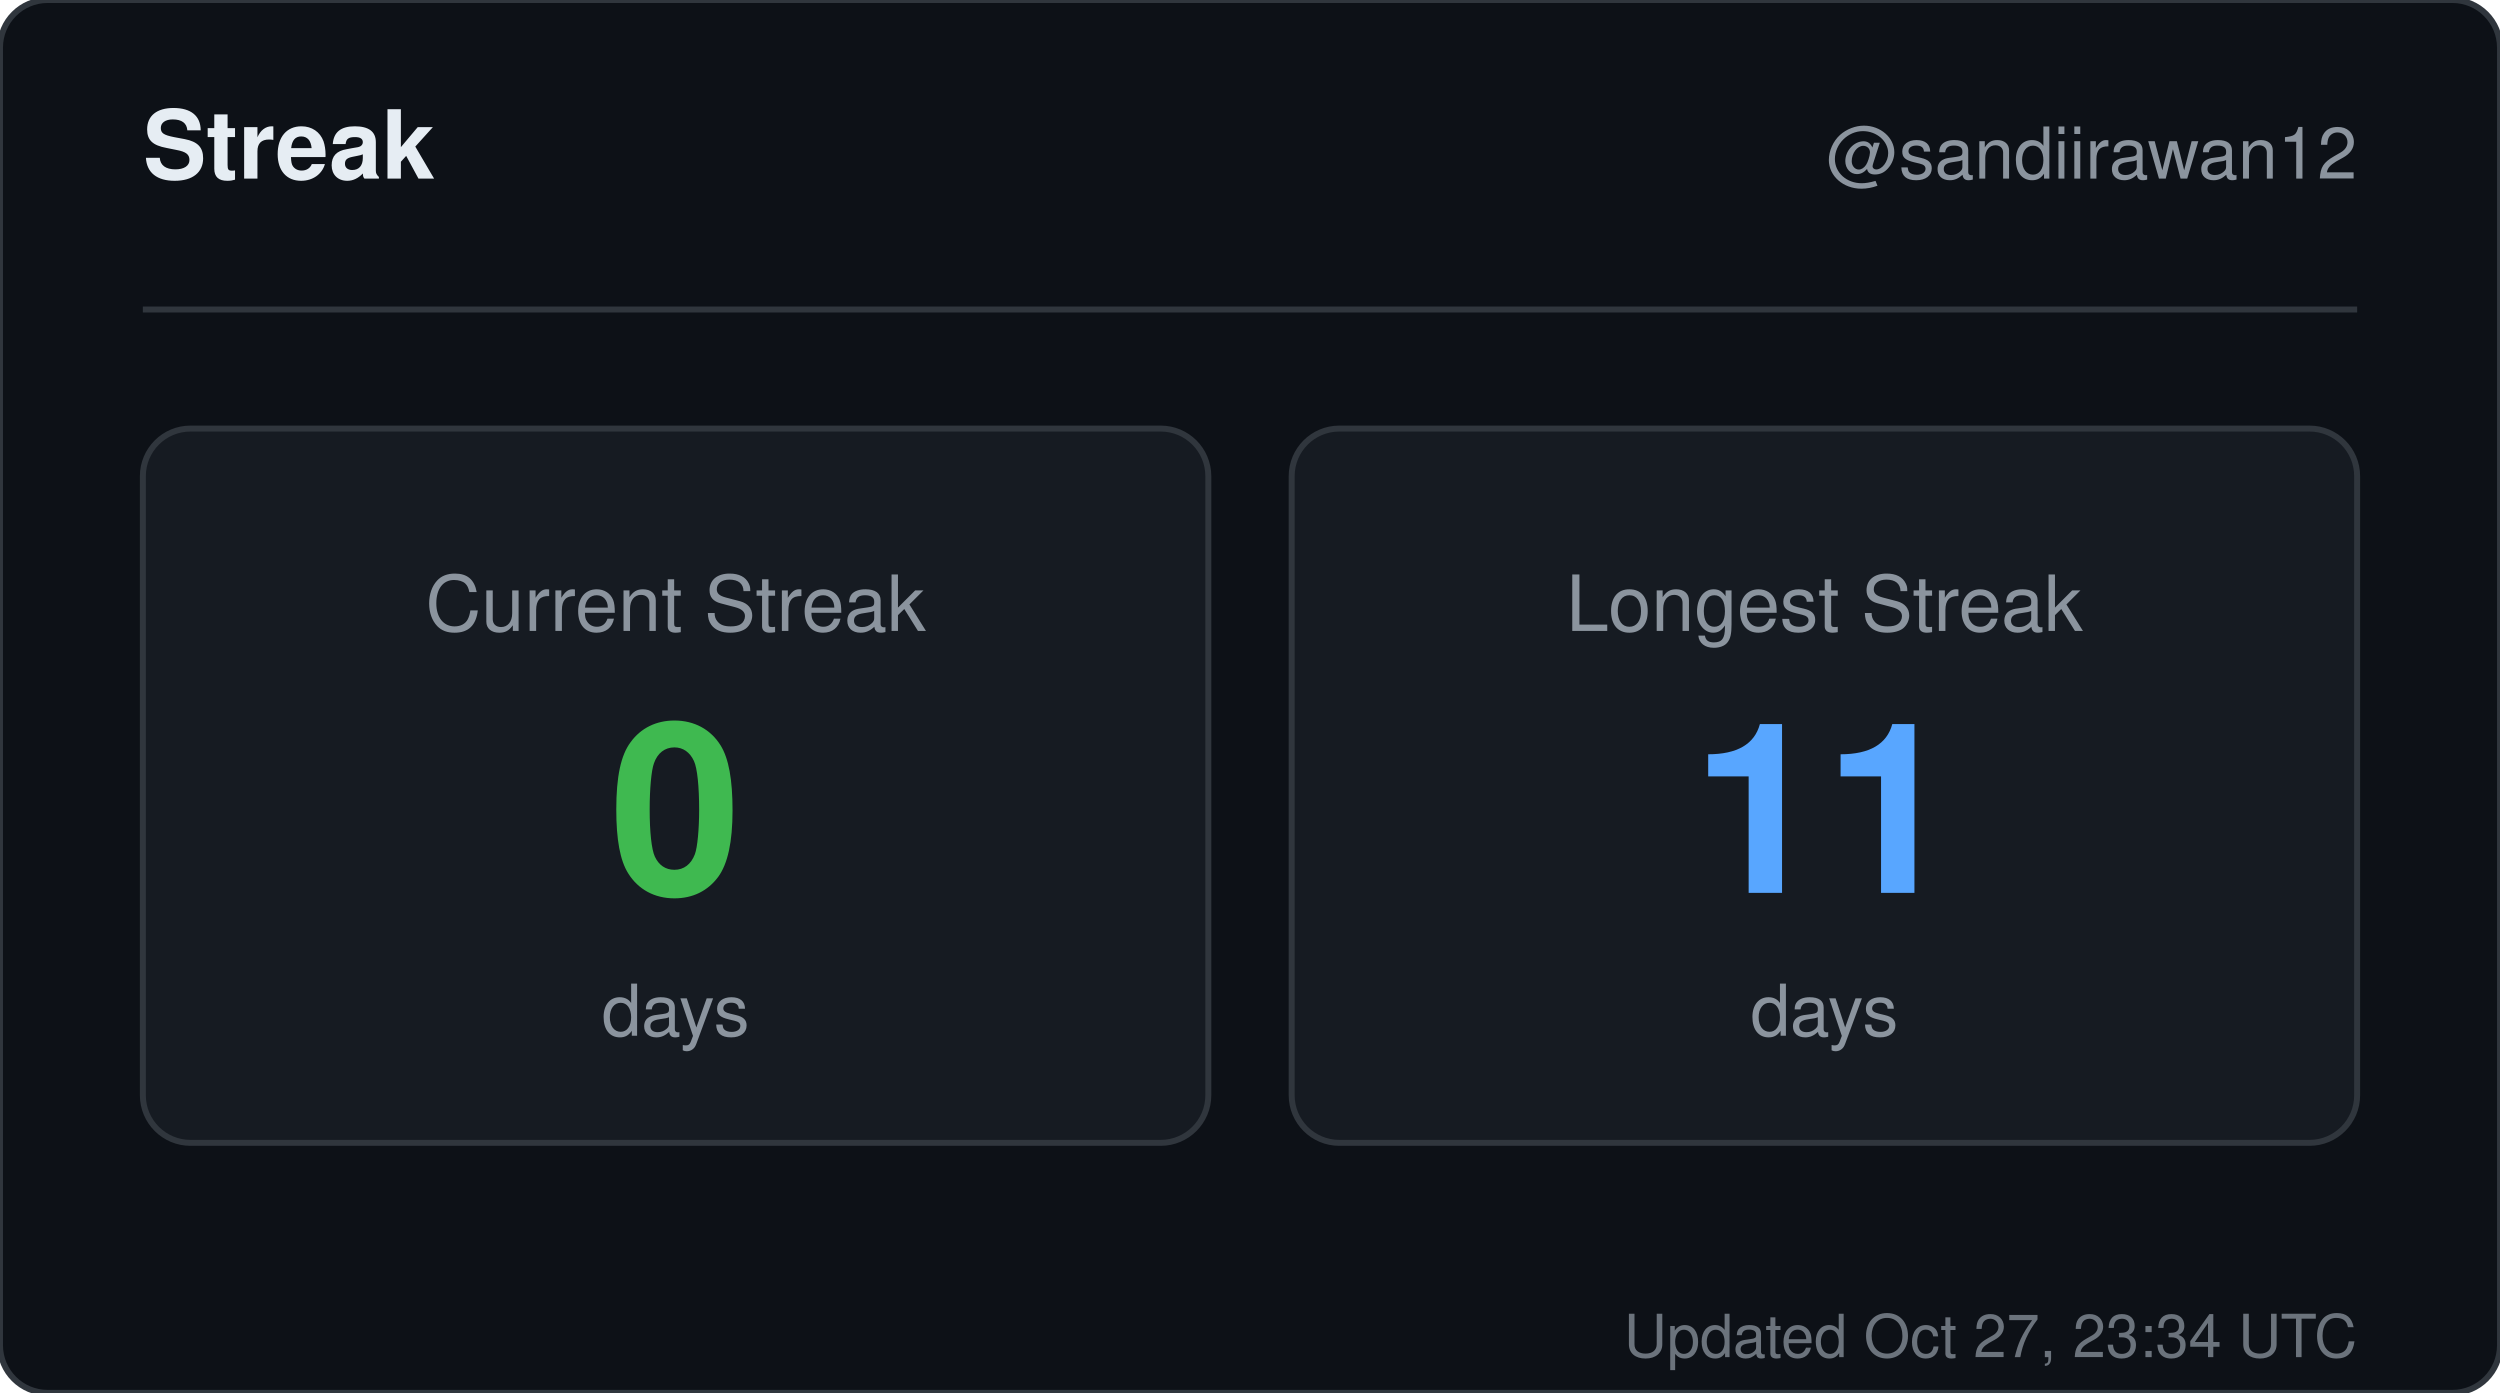
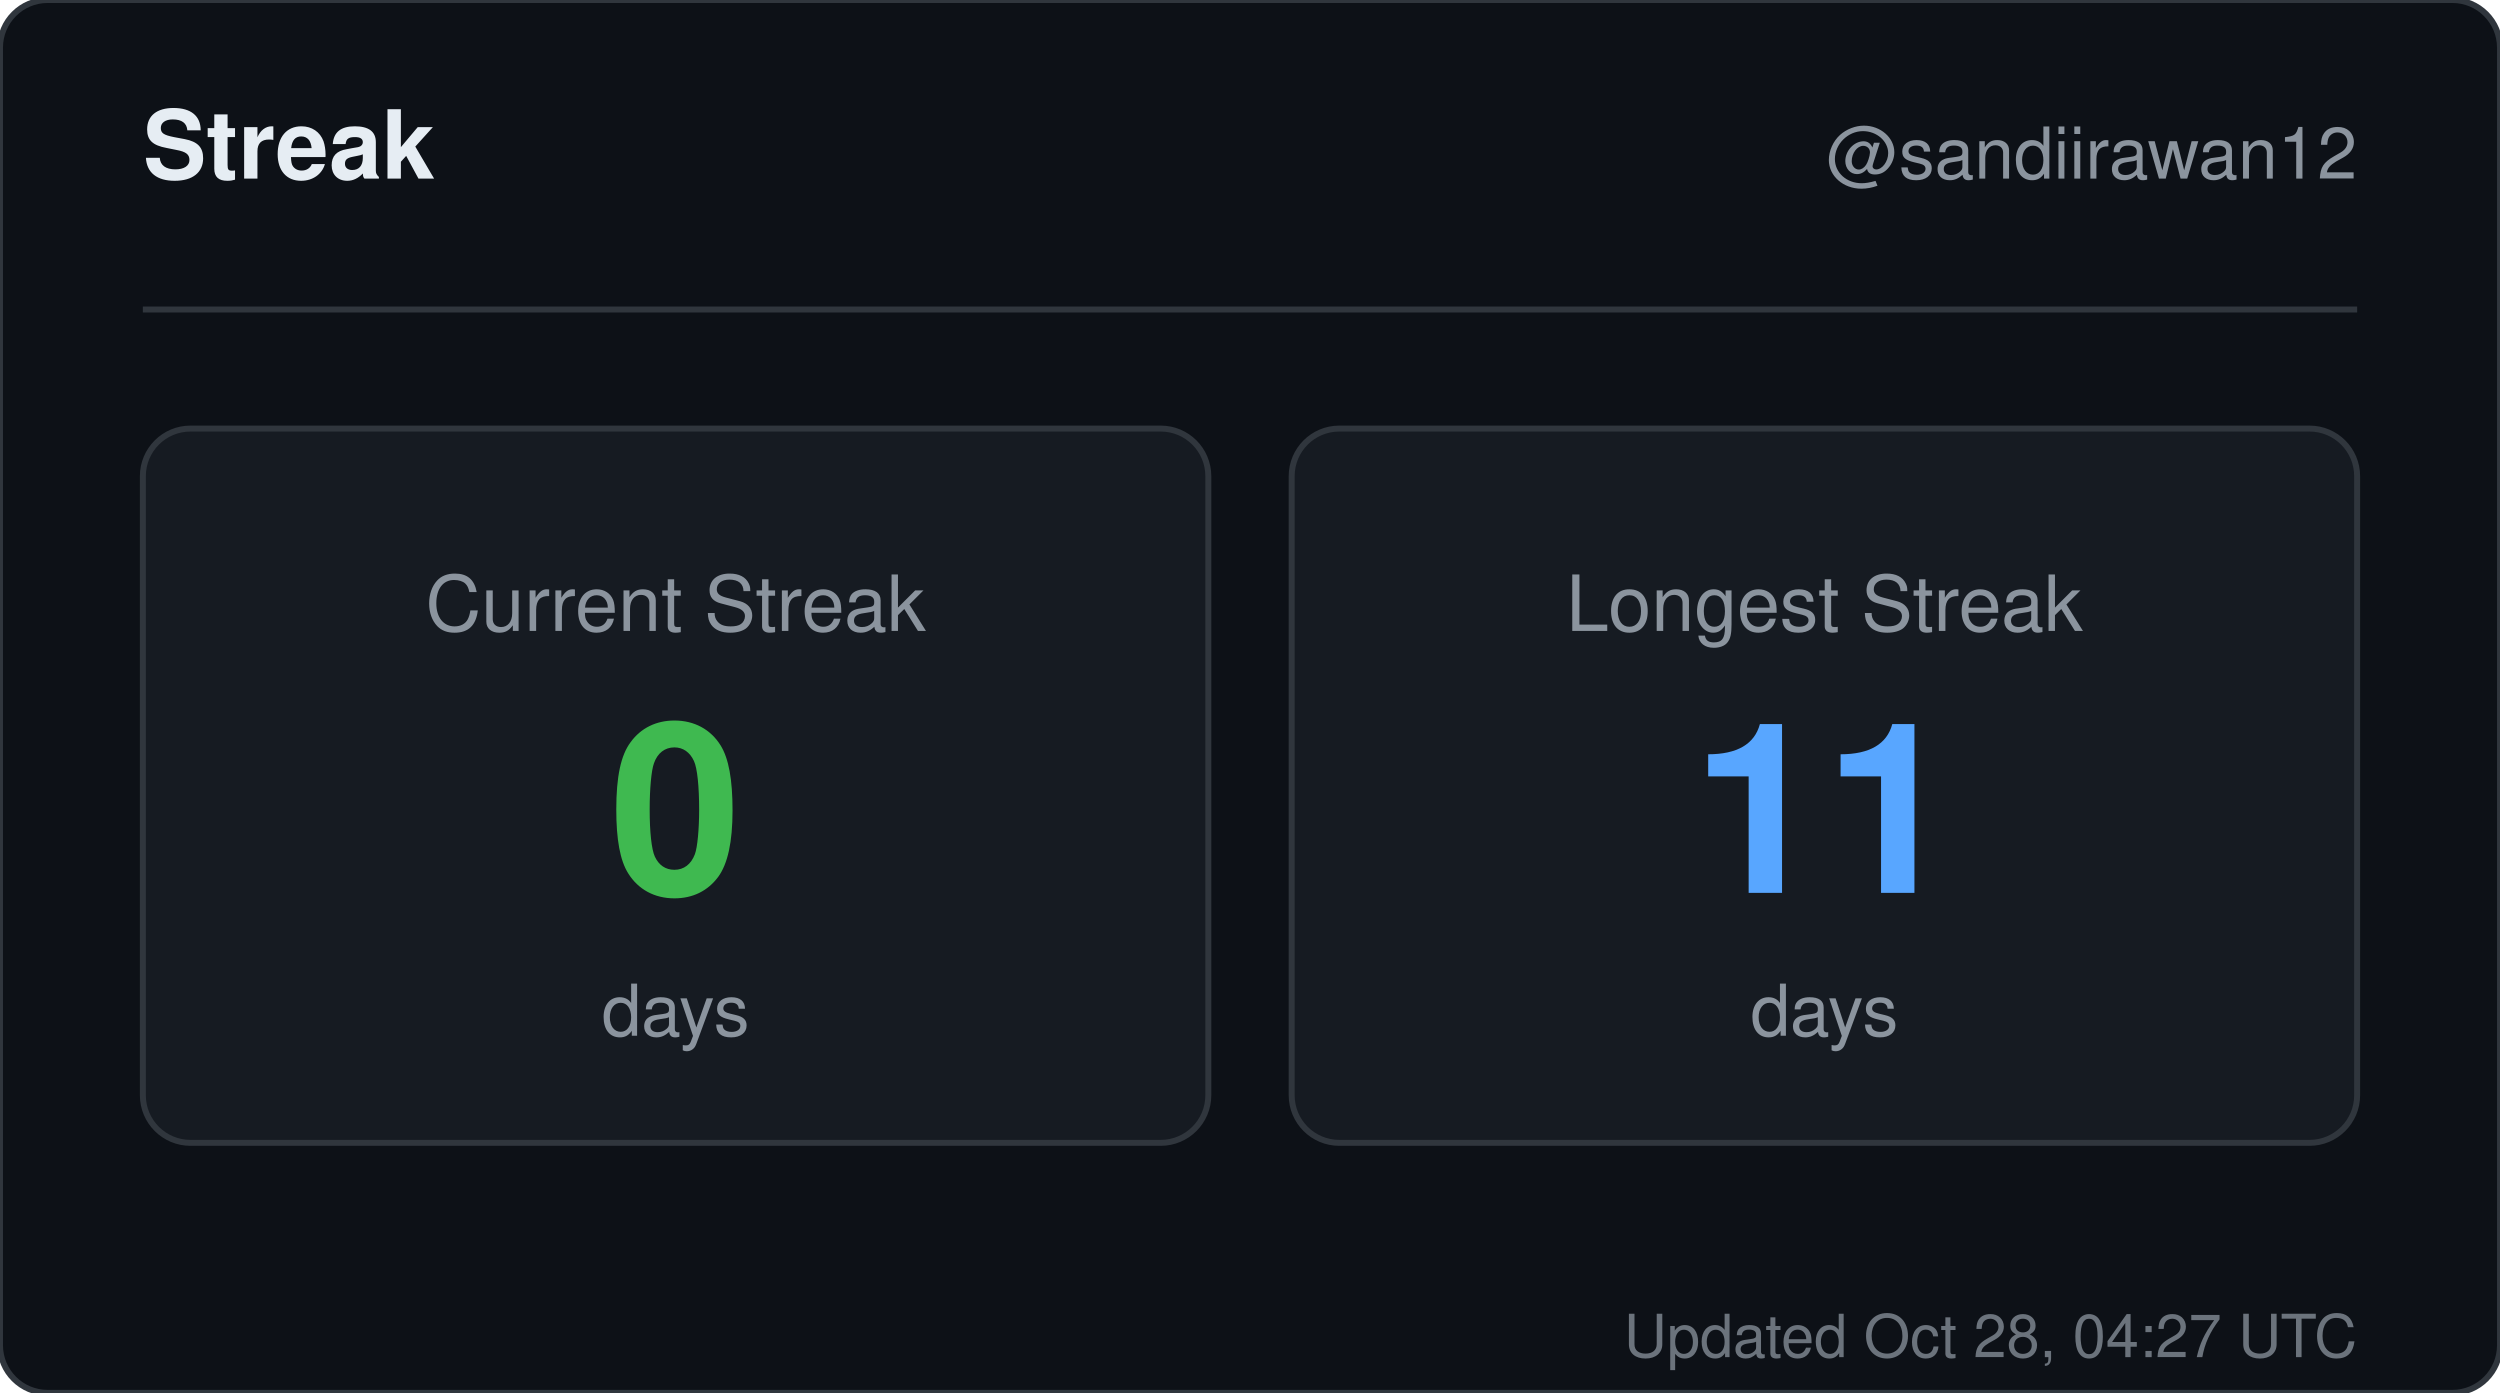
<svg xmlns="http://www.w3.org/2000/svg" width="420" height="234" viewBox="0 0 420 234" role="img" aria-label="Streak for sandiirawan12">
  <rect width="420" height="234" rx="8" fill="#0d1117" stroke="#30363d" />
  <g font-family="-apple-system, BlinkMacSystemFont, Segoe UI, Helvetica, Arial, sans-serif">
    <text x="24" y="30" fill="#e6edf3" font-size="16" font-weight="700">Streak</text>
    <text x="396" y="30" fill="#8b949e" font-size="12" text-anchor="end">@sandiirawan12</text>
    <line x1="24" y1="52" x2="396" y2="52" stroke="#30363d" />
    <rect x="24" y="72" width="179" height="120" rx="8" fill="#161b22" stroke="#30363d" />
    <text x="113.5" y="106" fill="#8b949e" font-size="13" text-anchor="middle">Current Streak</text>
    <text x="113.5" y="150" fill="#3fb950" font-size="40" font-weight="700" text-anchor="middle">0</text>
    <text x="113.5" y="174" fill="#8b949e" font-size="12" text-anchor="middle">days</text>
    <rect x="217" y="72" width="179" height="120" rx="8" fill="#161b22" stroke="#30363d" />
    <text x="306.5" y="106" fill="#8b949e" font-size="13" text-anchor="middle">Longest Streak</text>
    <text x="306.5" y="150" fill="#58a6ff" font-size="40" font-weight="700" text-anchor="middle">11</text>
    <text x="306.5" y="174" fill="#8b949e" font-size="12" text-anchor="middle">days</text>
-     <text x="396" y="228" fill="#8b949e" font-size="10" text-anchor="end" opacity="0.75">Updated Oct 27, 23:34 UTC</text>
+     <text x="396" y="228" fill="#8b949e" font-size="10" text-anchor="end" opacity="0.75">Updated Oct 28, 04:27 UTC</text>
  </g>
</svg>
